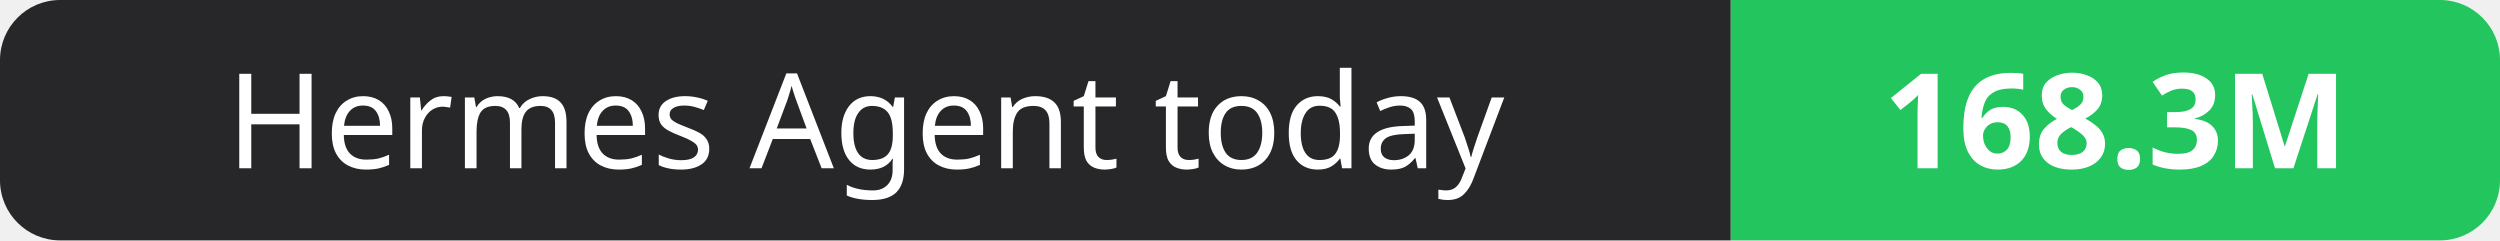
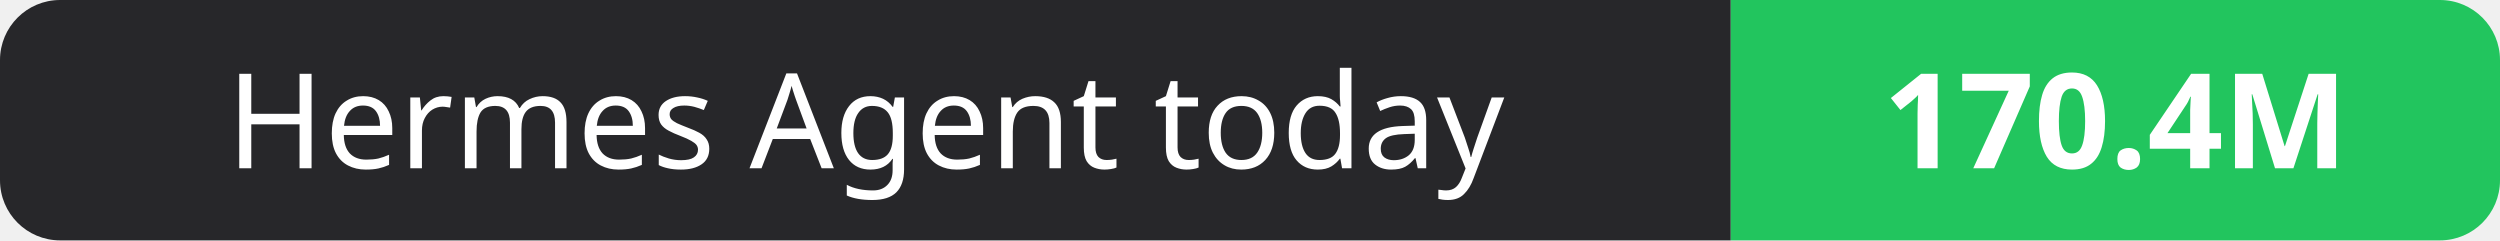
- <svg xmlns="http://www.w3.org/2000/svg" width="208" height="20" role="img" aria-label="Hermes Agent today: 168.3M">
+ <svg xmlns="http://www.w3.org/2000/svg" width="208" height="20" role="img" aria-label="Hermes Agent today: 170.4M">
  <clipPath id="r">
    <rect width="208" height="20" rx="5" fill="#fff" />
  </clipPath>
  <g clip-path="url(#r)">
    <rect width="144" height="20" fill="#27272a" />
    <rect x="144" width="64" height="20" fill="#22c55e" />
  </g>
  <g fill="#fff" text-anchor="middle" font-family="Verdana,Geneva,sans-serif" font-size="11">
    <text x="72.0" y="14">Hermes Agent today</text>
-     <text x="176.0" y="14" font-weight="700">168.3M</text>
+     <text x="176.0" y="14" font-weight="700">170.4M</text>
  </g>
</svg>
